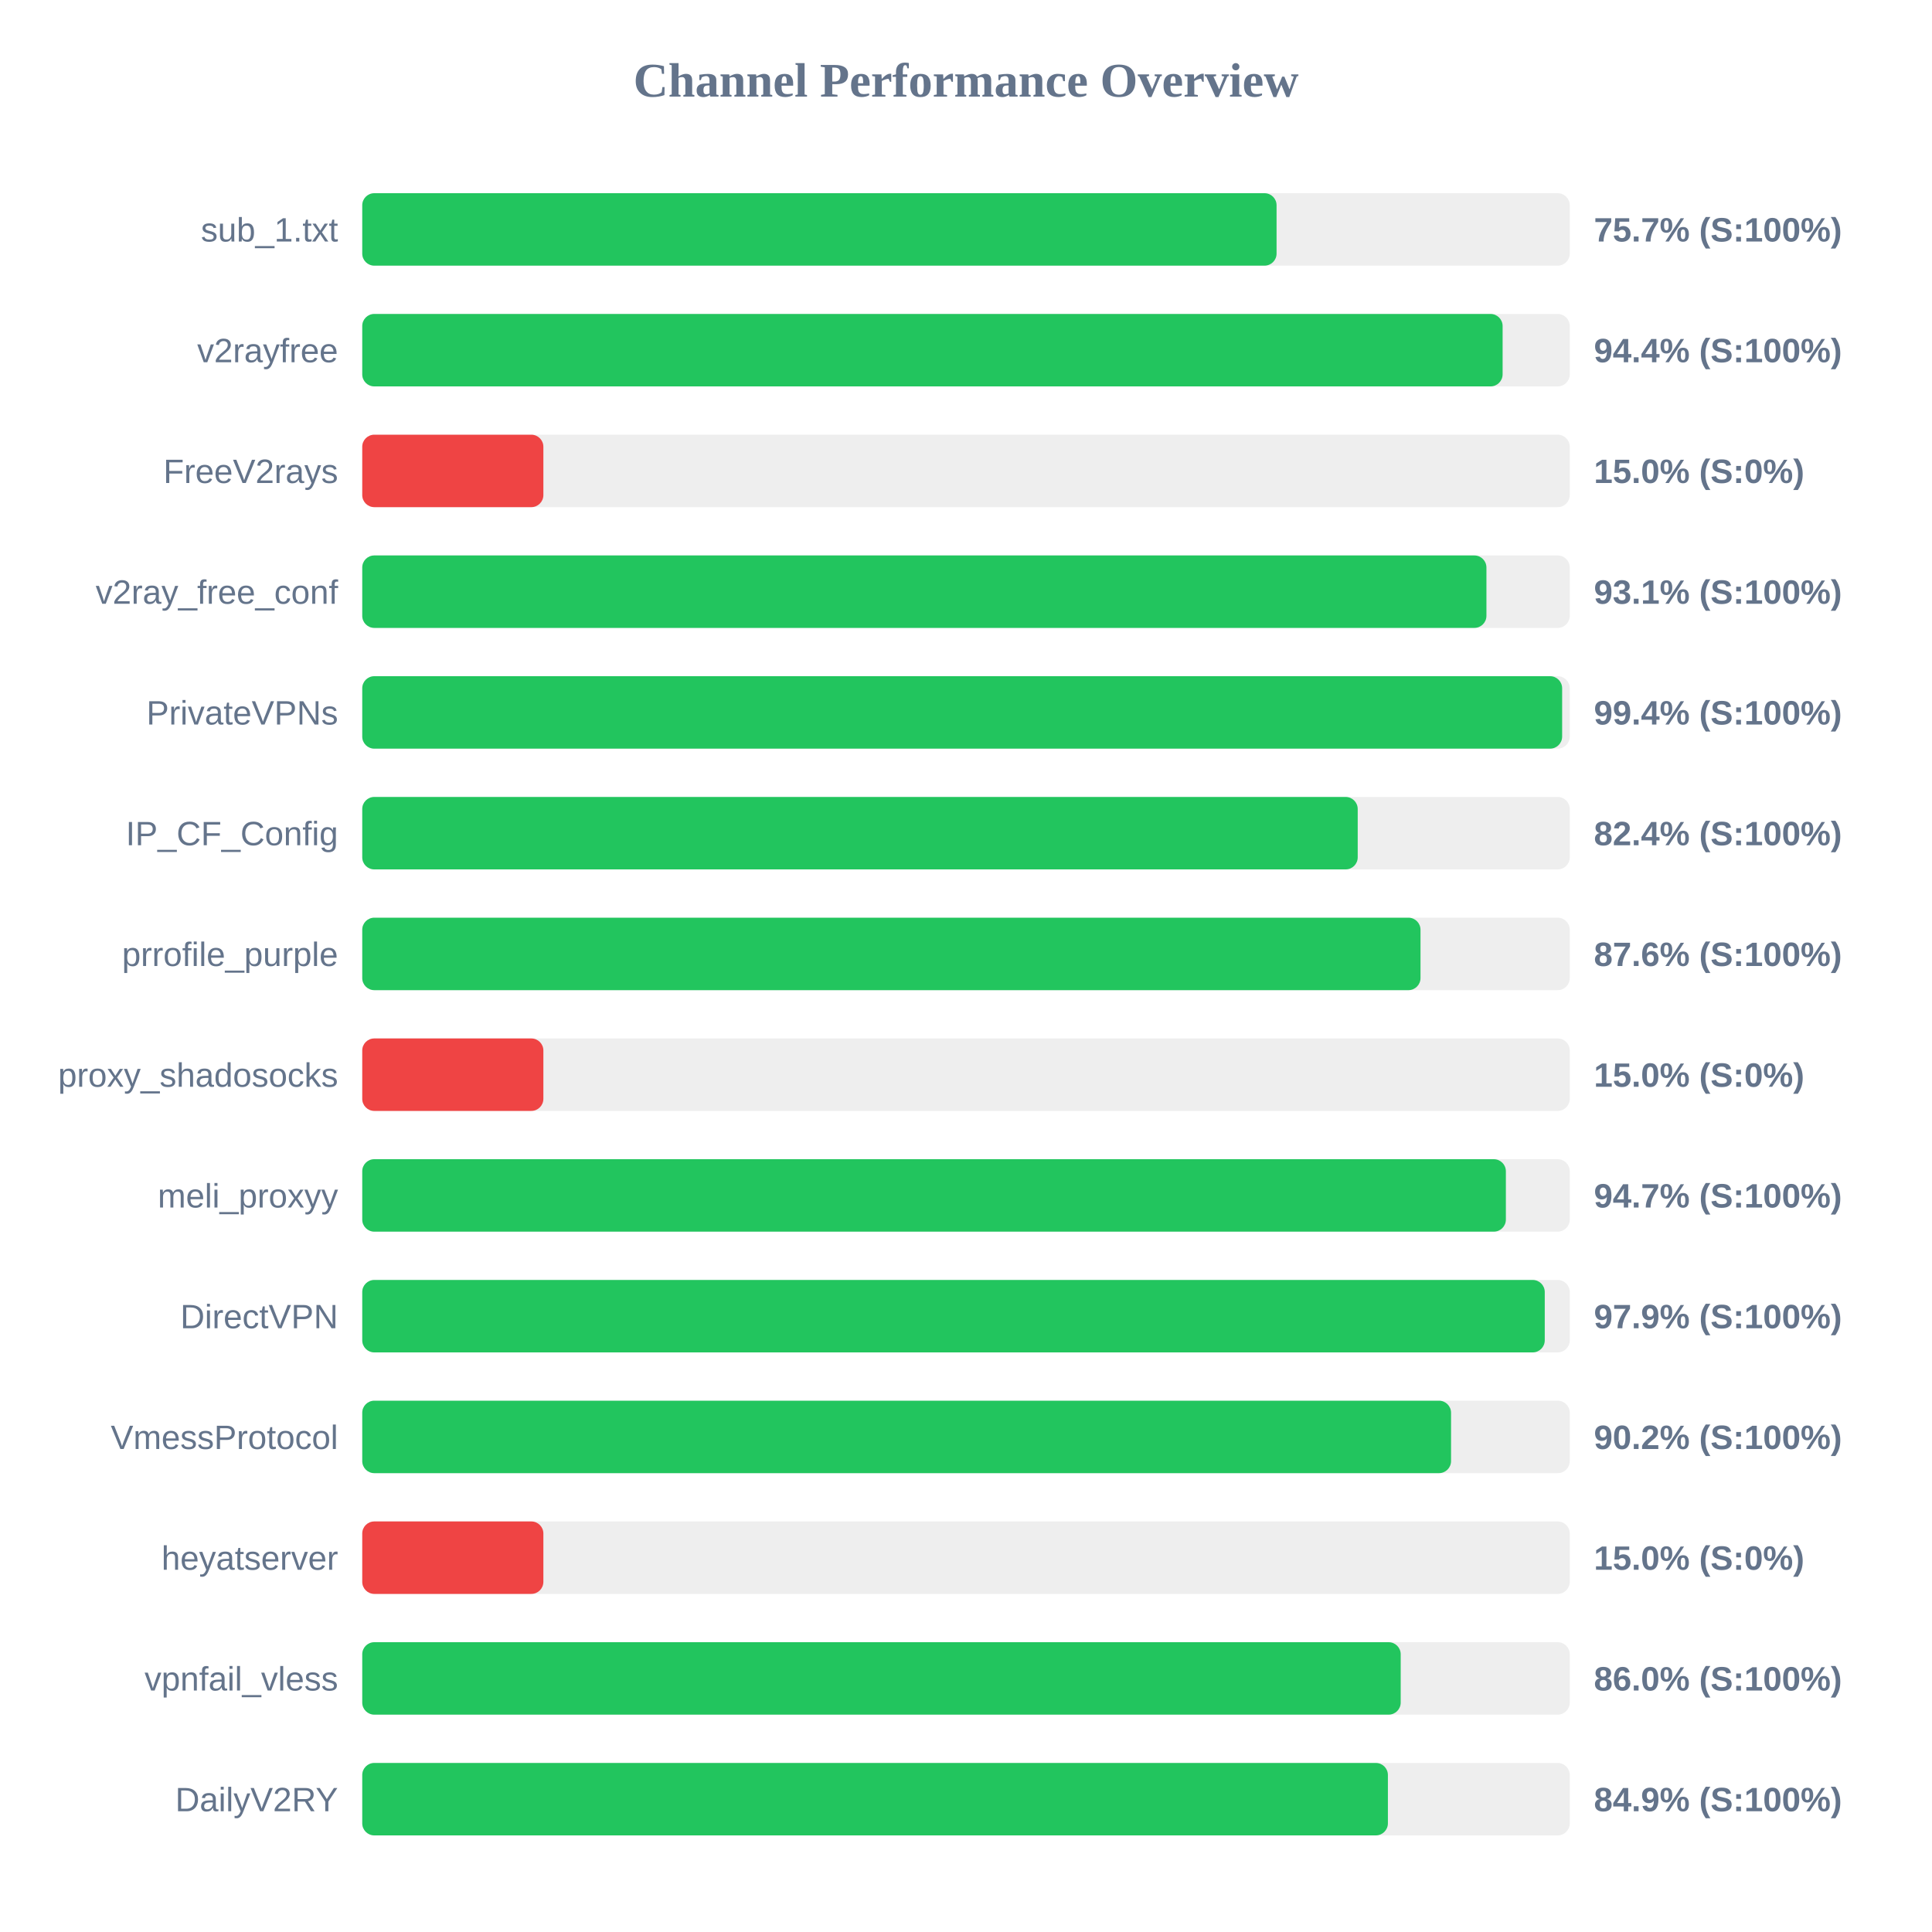
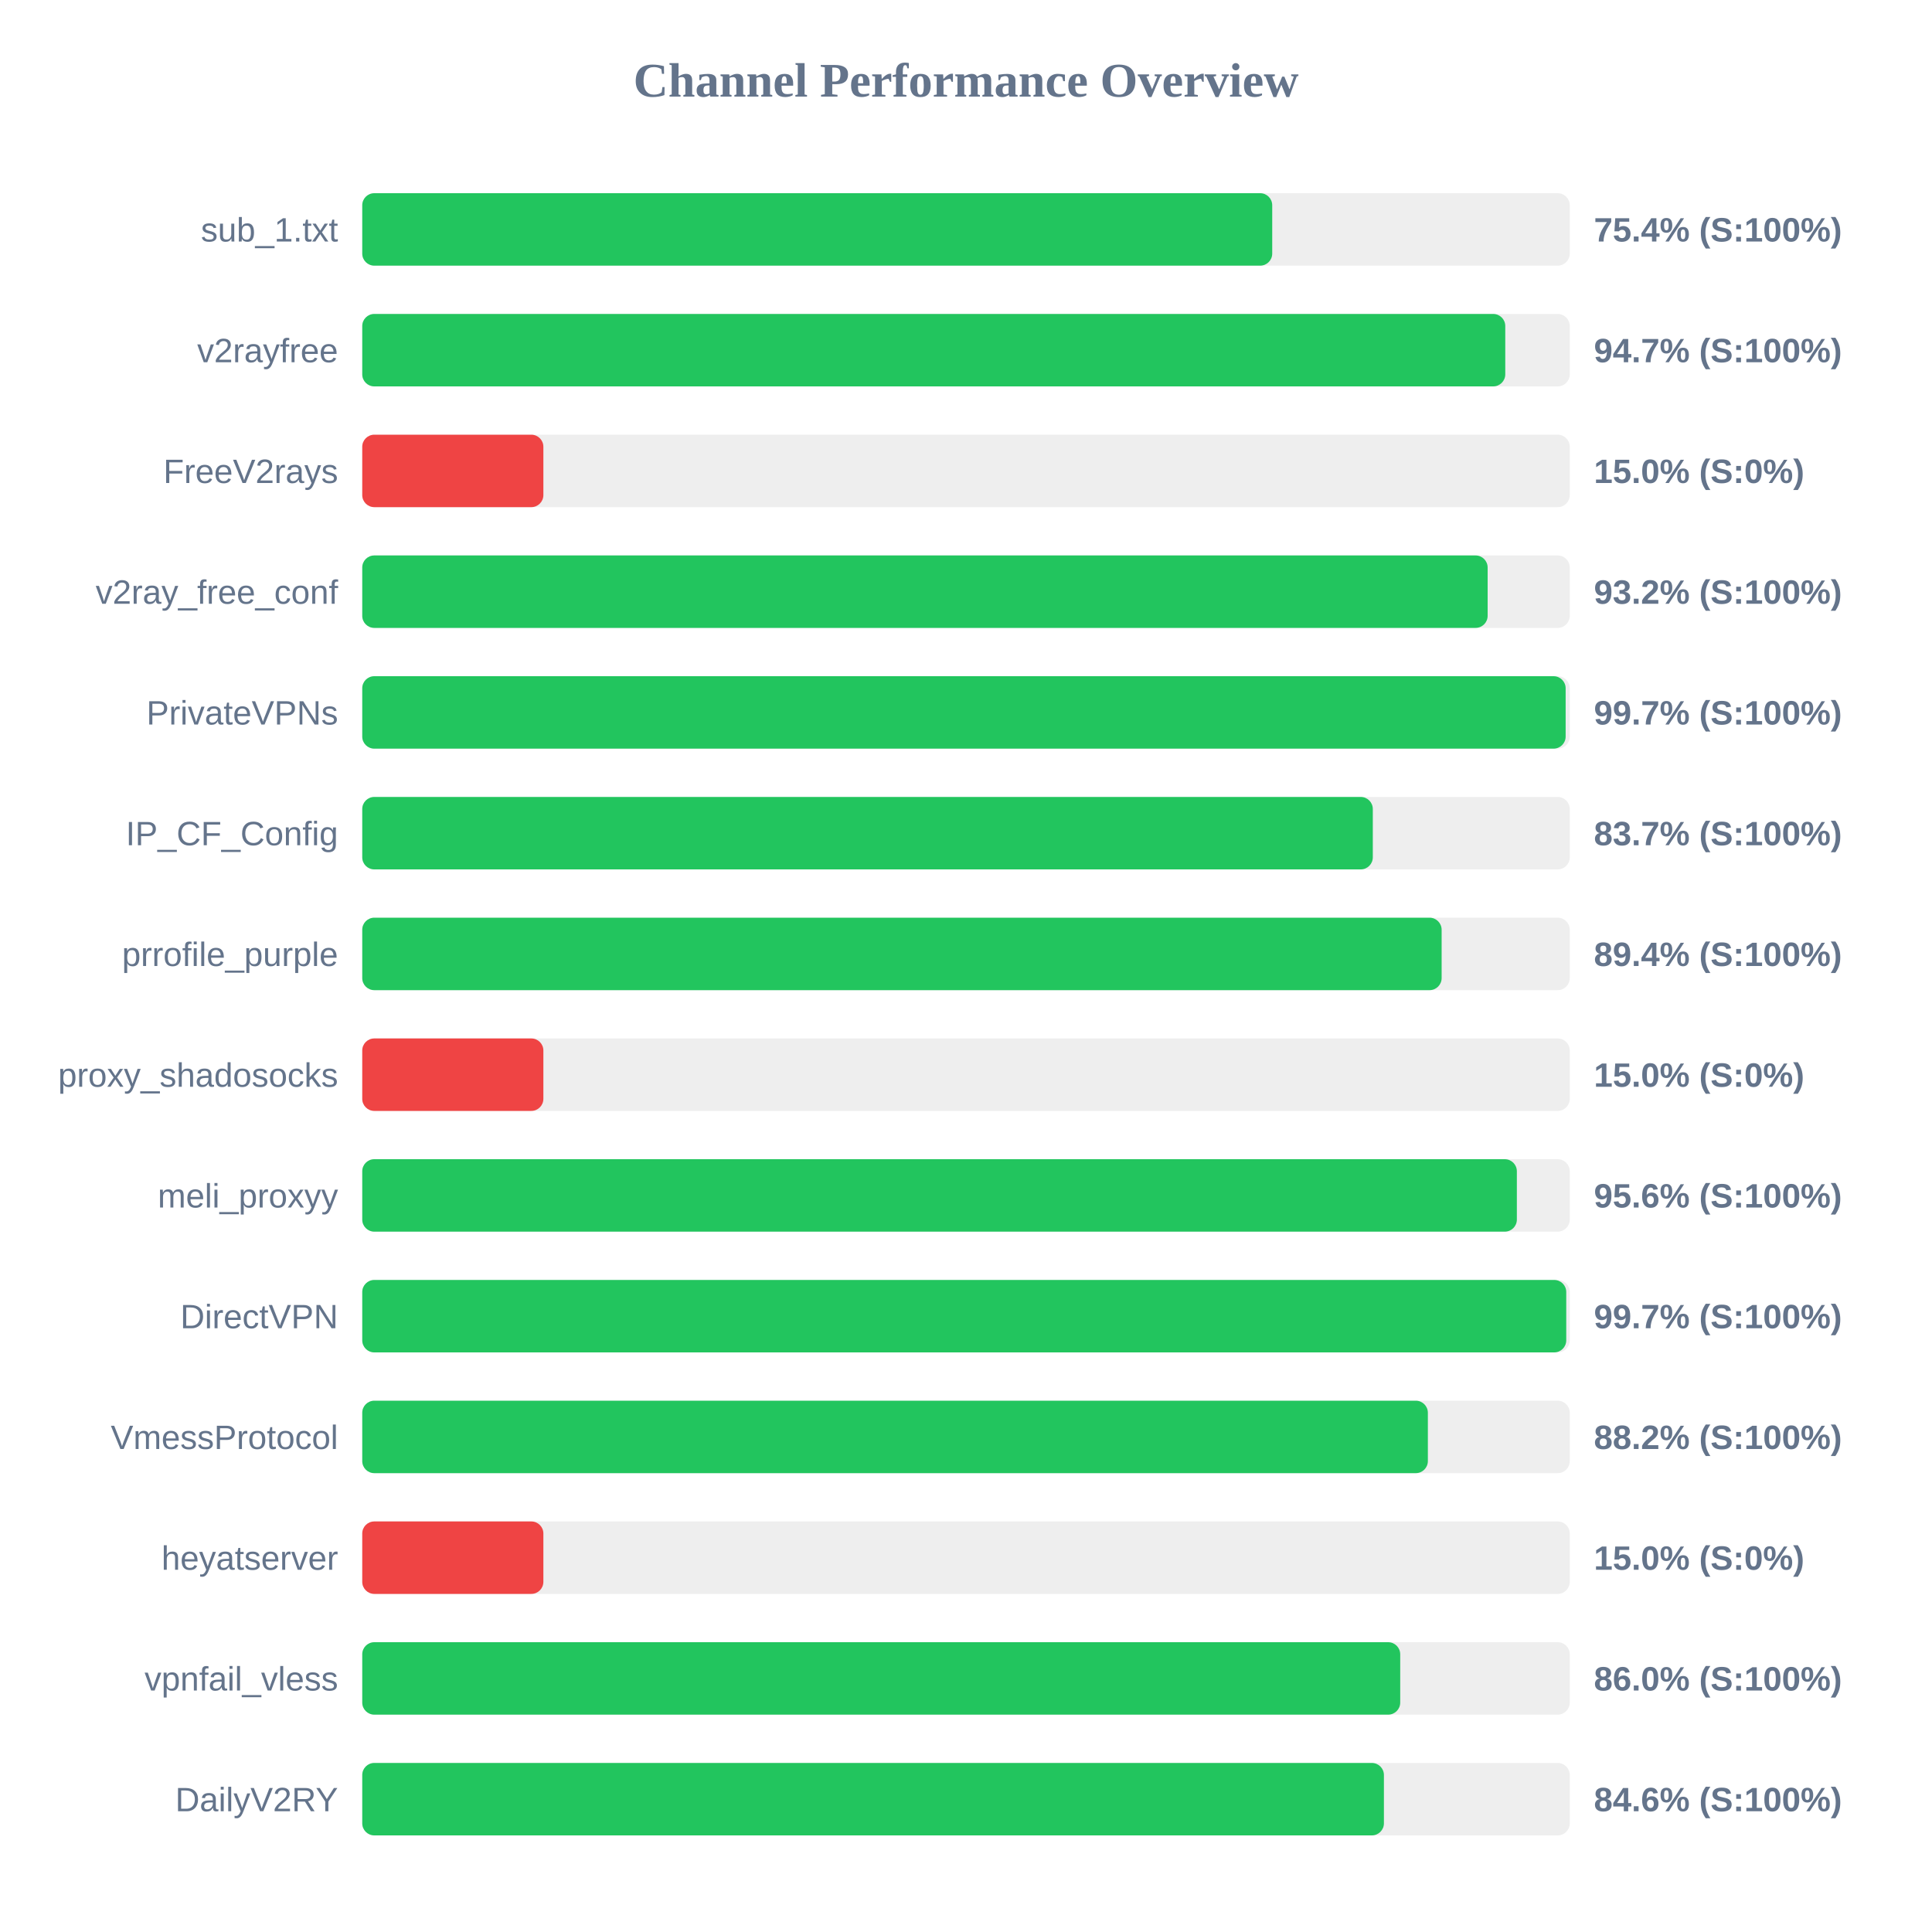
<svg xmlns="http://www.w3.org/2000/svg" width="800" height="800" version="1.1">
  <style>
        .row { font: 14px Arial; fill: #64748b; }
        .score { font: bold 14px Arial; fill: #64748b; }
    </style>
  <text x="400" y="40" text-anchor="middle" font-size="20px" font-weight="bold" fill="#64748b">Channel Performance Overview</text>
  <rect x="150" y="80" width="500" height="30" fill="#eee" rx="5" />
-   <rect x="150" y="80" width="378.6" height="30" fill="#22c55e" rx="5" />
+   <rect x="150" y="80" width="376.8" height="30" fill="#22c55e" rx="5" />
  <text x="140" y="100" text-anchor="end" class="row">sub_1.txt</text>
-   <text x="660" y="100" text-anchor="start" class="score">75.7% (S:100%)</text>
+   <text x="660" y="100" text-anchor="start" class="score">75.4% (S:100%)</text>
  <rect x="150" y="130" width="500" height="30" fill="#eee" rx="5" />
-   <rect x="150" y="130" width="472.2" height="30" fill="#22c55e" rx="5" />
+   <rect x="150" y="130" width="473.3" height="30" fill="#22c55e" rx="5" />
  <text x="140" y="150" text-anchor="end" class="row">v2rayfree</text>
-   <text x="660" y="150" text-anchor="start" class="score">94.4% (S:100%)</text>
+   <text x="660" y="150" text-anchor="start" class="score">94.7% (S:100%)</text>
  <rect x="150" y="180" width="500" height="30" fill="#eee" rx="5" />
  <rect x="150" y="180" width="75.0" height="30" fill="#ef4444" rx="5" />
  <text x="140" y="200" text-anchor="end" class="row">FreeV2rays</text>
  <text x="660" y="200" text-anchor="start" class="score">15.0% (S:0%)</text>
  <rect x="150" y="230" width="500" height="30" fill="#eee" rx="5" />
-   <rect x="150" y="230" width="465.5" height="30" fill="#22c55e" rx="5" />
+   <rect x="150" y="230" width="466.0" height="30" fill="#22c55e" rx="5" />
  <text x="140" y="250" text-anchor="end" class="row">v2ray_free_conf</text>
-   <text x="660" y="250" text-anchor="start" class="score">93.1% (S:100%)</text>
+   <text x="660" y="250" text-anchor="start" class="score">93.2% (S:100%)</text>
  <rect x="150" y="280" width="500" height="30" fill="#eee" rx="5" />
-   <rect x="150" y="280" width="496.85" height="30" fill="#22c55e" rx="5" />
+   <rect x="150" y="280" width="498.3" height="30" fill="#22c55e" rx="5" />
  <text x="140" y="300" text-anchor="end" class="row">PrivateVPNs</text>
-   <text x="660" y="300" text-anchor="start" class="score">99.4% (S:100%)</text>
+   <text x="660" y="300" text-anchor="start" class="score">99.7% (S:100%)</text>
  <rect x="150" y="330" width="500" height="30" fill="#eee" rx="5" />
-   <rect x="150" y="330" width="412.2" height="30" fill="#22c55e" rx="5" />
+   <rect x="150" y="330" width="418.45" height="30" fill="#22c55e" rx="5" />
  <text x="140" y="350" text-anchor="end" class="row">IP_CF_Config</text>
-   <text x="660" y="350" text-anchor="start" class="score">82.4% (S:100%)</text>
+   <text x="660" y="350" text-anchor="start" class="score">83.7% (S:100%)</text>
  <rect x="150" y="380" width="500" height="30" fill="#eee" rx="5" />
-   <rect x="150" y="380" width="438.2" height="30" fill="#22c55e" rx="5" />
+   <rect x="150" y="380" width="446.95" height="30" fill="#22c55e" rx="5" />
  <text x="140" y="400" text-anchor="end" class="row">prrofile_purple</text>
-   <text x="660" y="400" text-anchor="start" class="score">87.6% (S:100%)</text>
+   <text x="660" y="400" text-anchor="start" class="score">89.4% (S:100%)</text>
  <rect x="150" y="430" width="500" height="30" fill="#eee" rx="5" />
  <rect x="150" y="430" width="75.0" height="30" fill="#ef4444" rx="5" />
  <text x="140" y="450" text-anchor="end" class="row">proxy_shadosocks</text>
  <text x="660" y="450" text-anchor="start" class="score">15.0% (S:0%)</text>
  <rect x="150" y="480" width="500" height="30" fill="#eee" rx="5" />
-   <rect x="150" y="480" width="473.55" height="30" fill="#22c55e" rx="5" />
+   <rect x="150" y="480" width="478.1" height="30" fill="#22c55e" rx="5" />
  <text x="140" y="500" text-anchor="end" class="row">meli_proxyy</text>
-   <text x="660" y="500" text-anchor="start" class="score">94.7% (S:100%)</text>
+   <text x="660" y="500" text-anchor="start" class="score">95.6% (S:100%)</text>
  <rect x="150" y="530" width="500" height="30" fill="#eee" rx="5" />
-   <rect x="150" y="530" width="489.65" height="30" fill="#22c55e" rx="5" />
+   <rect x="150" y="530" width="498.55" height="30" fill="#22c55e" rx="5" />
  <text x="140" y="550" text-anchor="end" class="row">DirectVPN</text>
-   <text x="660" y="550" text-anchor="start" class="score">97.9% (S:100%)</text>
+   <text x="660" y="550" text-anchor="start" class="score">99.7% (S:100%)</text>
  <rect x="150" y="580" width="500" height="30" fill="#eee" rx="5" />
-   <rect x="150" y="580" width="450.85" height="30" fill="#22c55e" rx="5" />
+   <rect x="150" y="580" width="441.25" height="30" fill="#22c55e" rx="5" />
  <text x="140" y="600" text-anchor="end" class="row">VmessProtocol</text>
-   <text x="660" y="600" text-anchor="start" class="score">90.2% (S:100%)</text>
+   <text x="660" y="600" text-anchor="start" class="score">88.2% (S:100%)</text>
  <rect x="150" y="630" width="500" height="30" fill="#eee" rx="5" />
  <rect x="150" y="630" width="75.0" height="30" fill="#ef4444" rx="5" />
  <text x="140" y="650" text-anchor="end" class="row">heyatserver</text>
  <text x="660" y="650" text-anchor="start" class="score">15.0% (S:0%)</text>
  <rect x="150" y="680" width="500" height="30" fill="#eee" rx="5" />
-   <rect x="150" y="680" width="430.0" height="30" fill="#22c55e" rx="5" />
+   <rect x="150" y="680" width="429.8" height="30" fill="#22c55e" rx="5" />
  <text x="140" y="700" text-anchor="end" class="row">vpnfail_vless</text>
  <text x="660" y="700" text-anchor="start" class="score">86.0% (S:100%)</text>
  <rect x="150" y="730" width="500" height="30" fill="#eee" rx="5" />
-   <rect x="150" y="730" width="424.7" height="30" fill="#22c55e" rx="5" />
+   <rect x="150" y="730" width="423.05" height="30" fill="#22c55e" rx="5" />
  <text x="140" y="750" text-anchor="end" class="row">DailyV2RY</text>
-   <text x="660" y="750" text-anchor="start" class="score">84.9% (S:100%)</text>
+   <text x="660" y="750" text-anchor="start" class="score">84.6% (S:100%)</text>
</svg>
